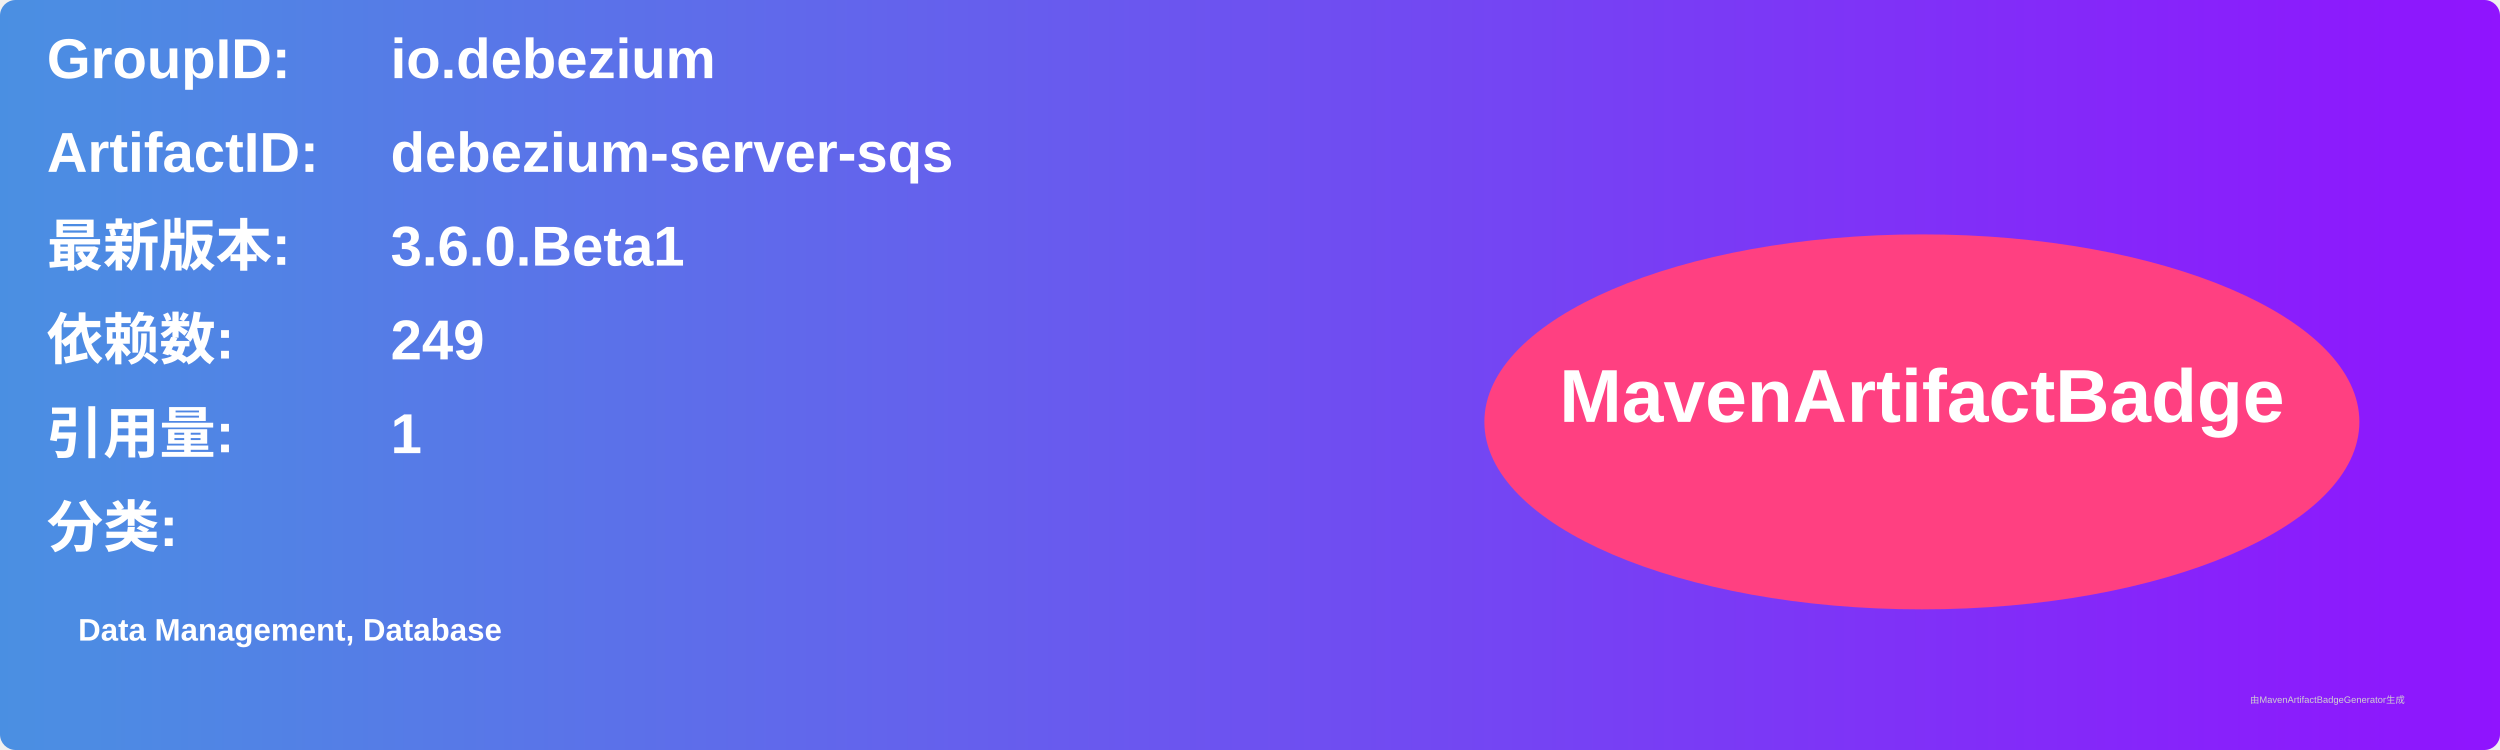
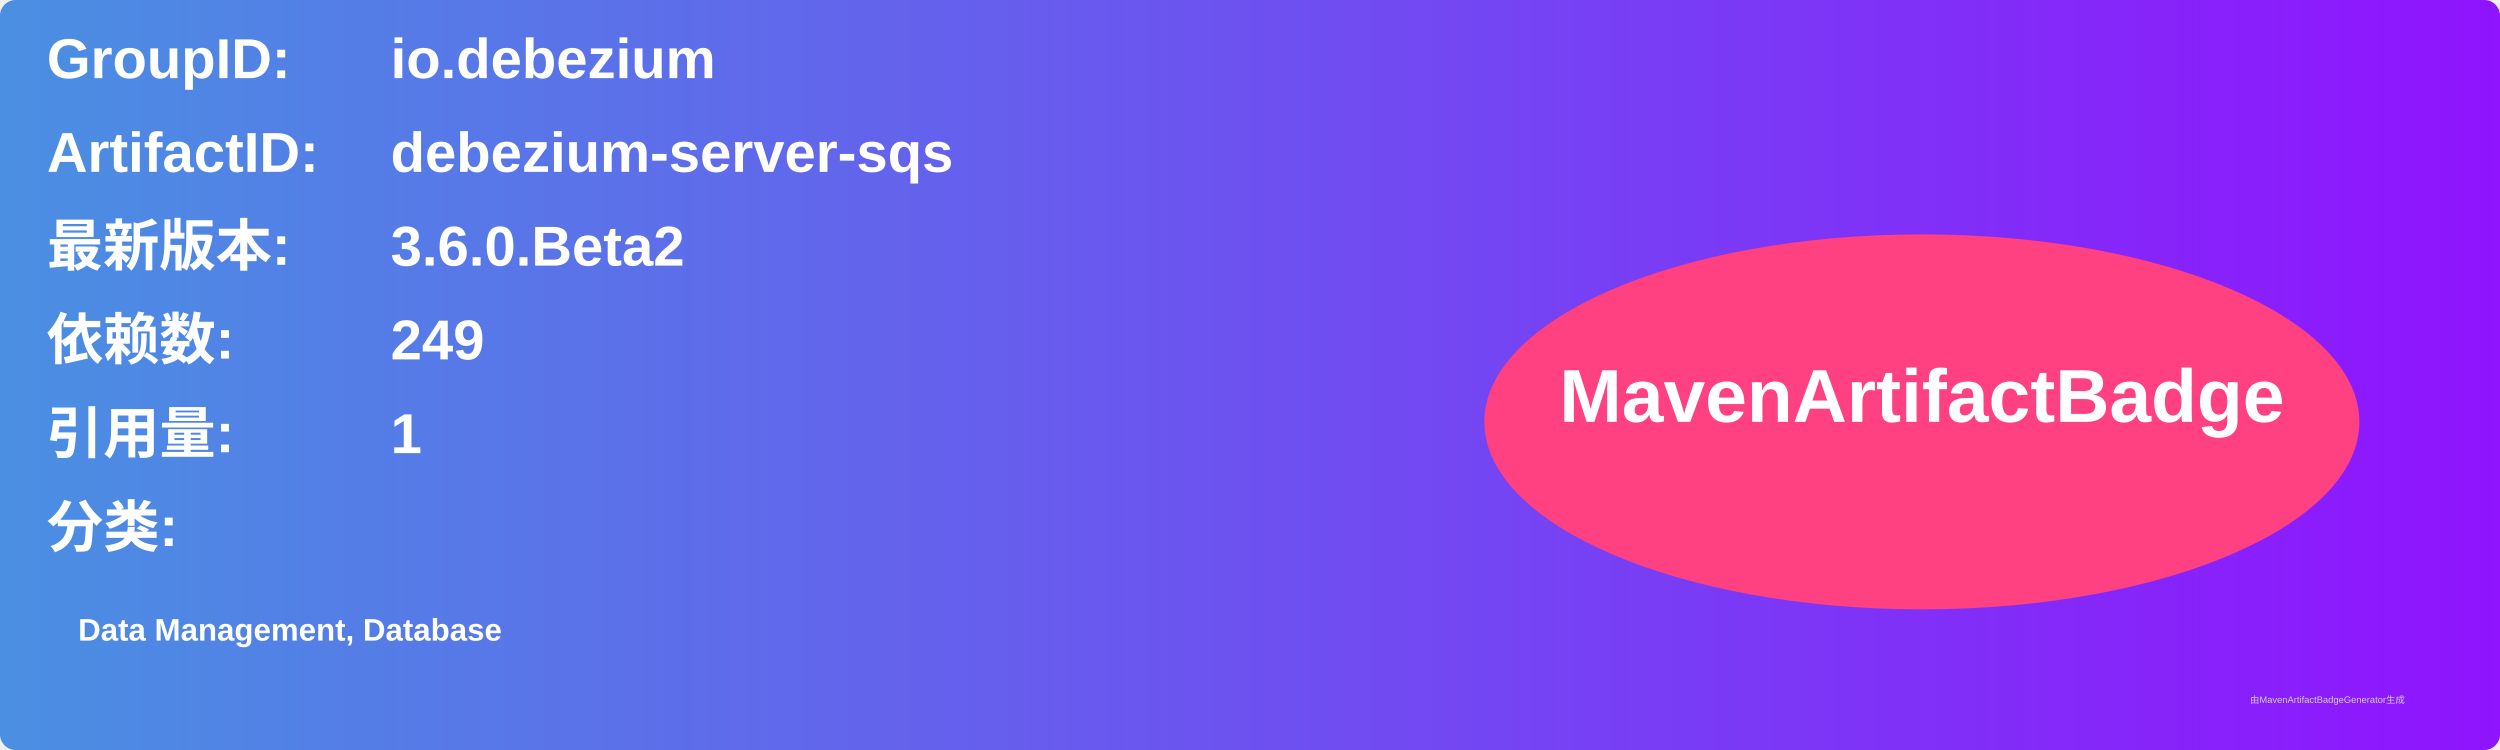
<svg xmlns="http://www.w3.org/2000/svg" width="800" height="240" viewBox="0 0 800 240">
  <linearGradient id="grad" x1="0%" y1="0%" x2="100%" y2="0%">
    <stop offset="0%" stop-color="#4a90e2" />
    <stop offset="100%" stop-color="#9013fe" />
  </linearGradient>
  <rect width="100%" height="100%" rx="5" ry="5" fill="url(#grad)" />
  <g transform="translate(15, 15)">
    <text x="0" y="10" font-family="Arial" font-size="18" fill="white" font-weight="bold" width="260">GroupID:</text>
    <text x="110" y="10" font-family="Arial" font-size="18" fill="white" font-weight="bold" width="460">io.debezium</text>
    <text x="0" y="40" font-family="Arial" font-size="18" fill="white" font-weight="bold" width="260">ArtifactID:</text>
    <text x="110" y="40" font-family="Arial" font-size="18" fill="white" font-weight="bold" width="460">debezium-server-sqs</text>
    <text x="0" y="70" font-family="Arial" font-size="18" fill="white" font-weight="bold">最新版本:</text>
    <text x="110" y="70" font-family="Arial" font-size="18" fill="white" font-weight="bold">
-       <tspan font-weight="bold">3.6.0.Beta1</tspan>
+       <tspan font-weight="bold">3.6.0.Beta2</tspan>
    </text>
    <text x="0" y="100" font-family="Arial" font-size="18" fill="white" font-weight="bold">依赖数: </text>
    <text x="110" y="100" font-family="Arial" font-size="18" fill="white">
      <tspan font-weight="bold">249</tspan>
    </text>
    <text x="0" y="130" font-family="Arial" font-size="18" fill="white" font-weight="bold">引用量: </text>
    <text x="110" y="130" font-family="Arial" font-size="18" fill="white">
      <tspan font-weight="bold">1</tspan>
    </text>
    <text x="0" y="160" font-family="Arial" font-size="18" fill="white" font-weight="bold">分类:</text>
    <text x="10" y="190" font-family="Arial" font-size="10" fill="white">
      <tspan font-weight="bold">Data Management, Database</tspan>
    </text>
    <ellipse cx="600" cy="120" rx="140" ry="60" fill="#ff4081" />
    <text x="600" y="120" text-anchor="middle" font-family="Arial" font-size="24" fill="white" font-weight="bold">MavenArtifactBadge</text>
  </g>
  <text x="720" y="225" font-family="Arial" font-size="3" fill="#d0d0d0">由MavenArtifactBadgeGenerator生成</text>
</svg>
